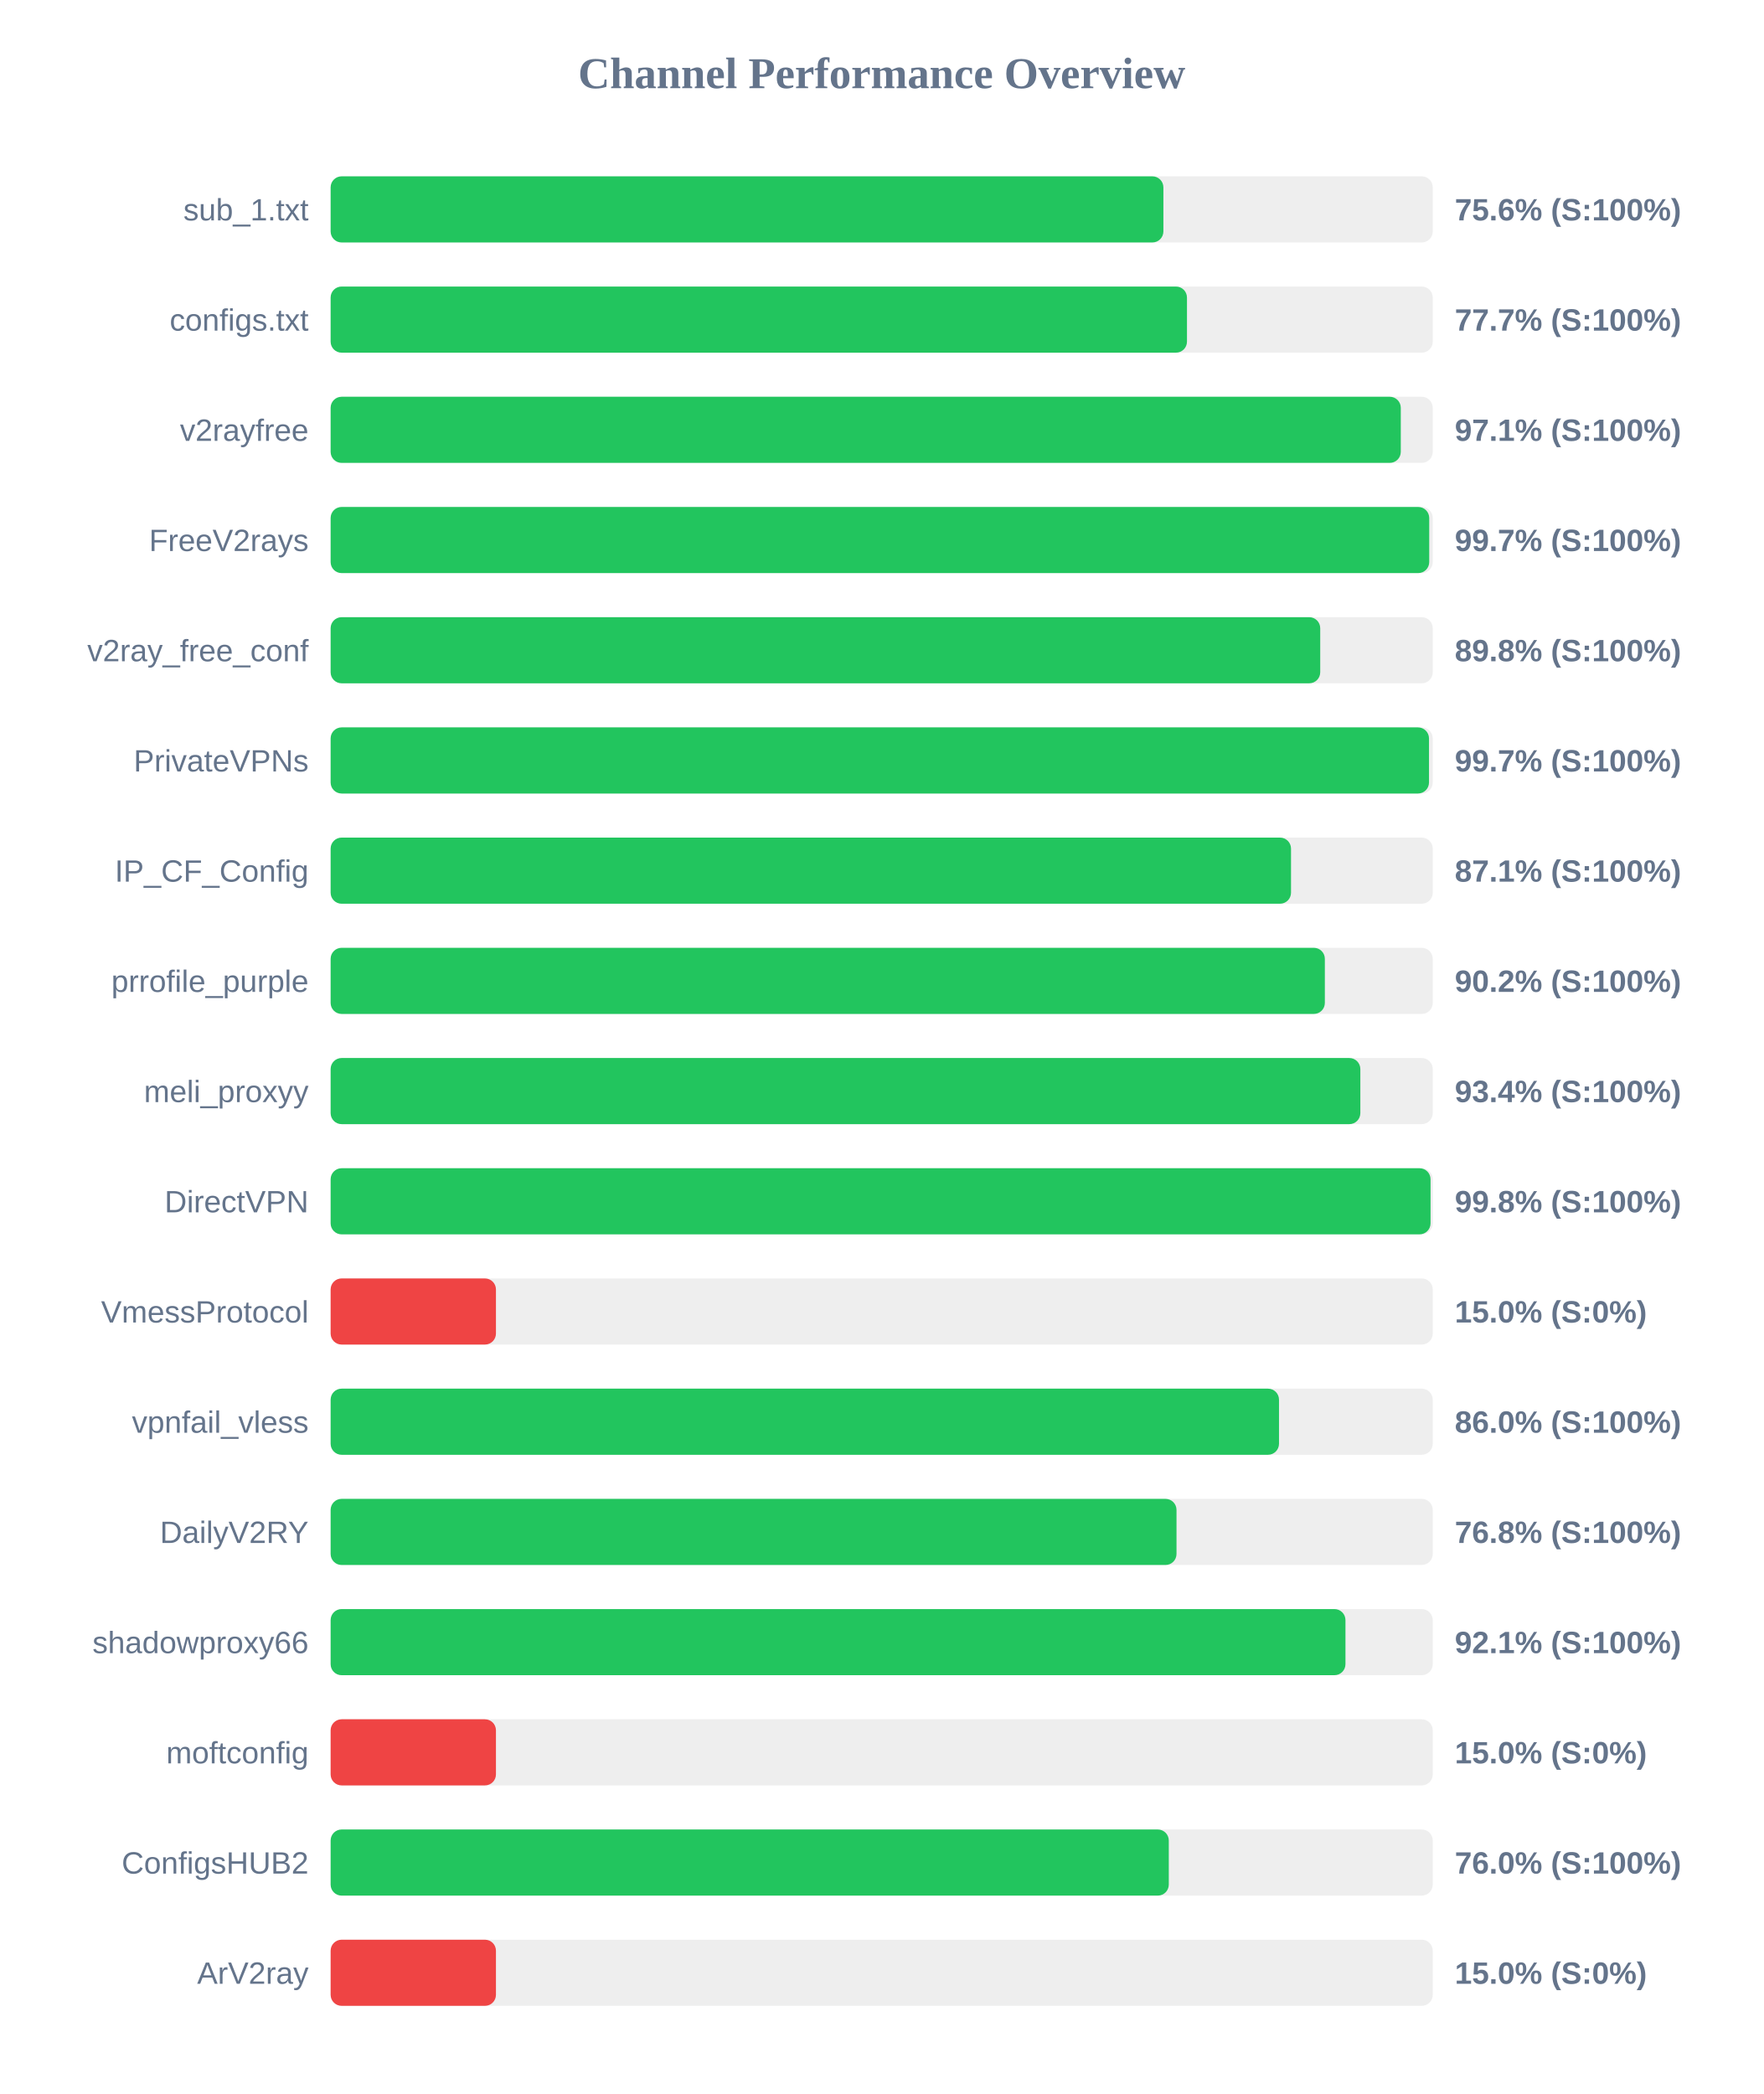
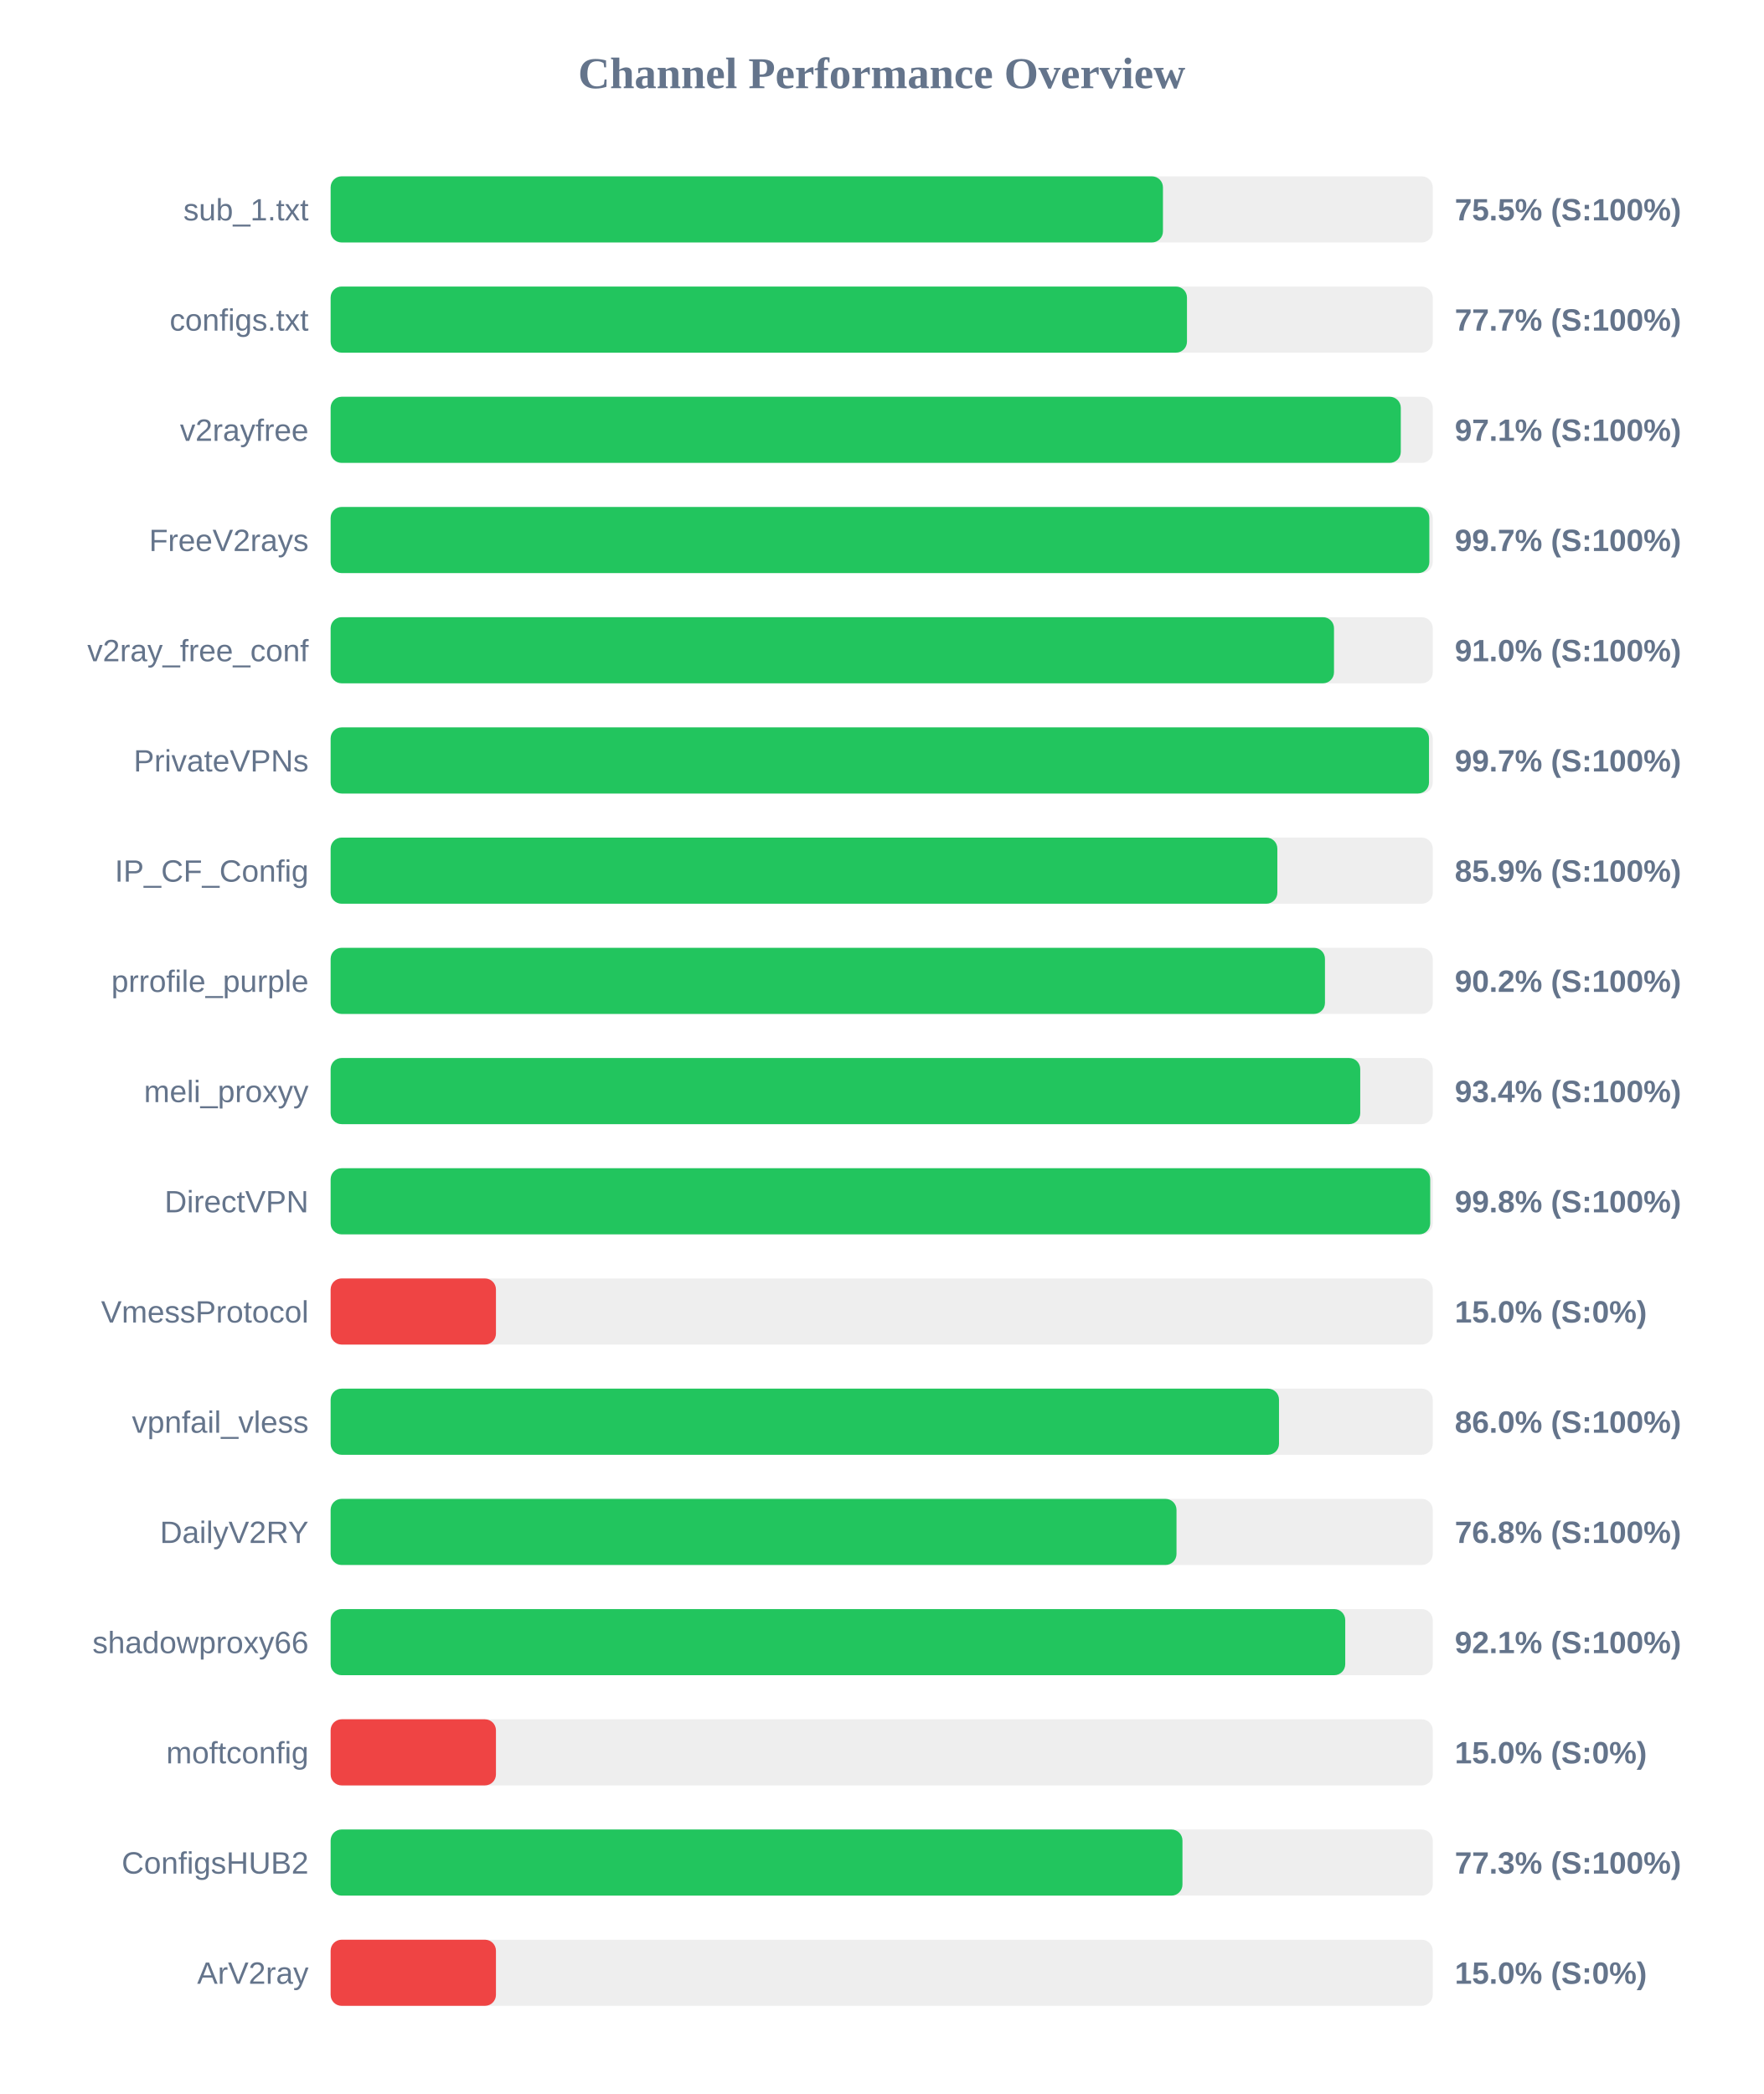
<svg xmlns="http://www.w3.org/2000/svg" width="800" height="950" version="1.1">
  <style>
        .row { font: 14px Arial; fill: #64748b; }
        .score { font: bold 14px Arial; fill: #64748b; }
    </style>
  <text x="400" y="40" text-anchor="middle" font-size="20px" font-weight="bold" fill="#64748b">Channel Performance Overview</text>
  <rect x="150" y="80" width="500" height="30" fill="#eee" rx="5" />
-   <rect x="150" y="80" width="377.8" height="30" fill="#22c55e" rx="5" />
+   <rect x="150" y="80" width="377.6" height="30" fill="#22c55e" rx="5" />
  <text x="140" y="100" text-anchor="end" class="row">sub_1.txt</text>
-   <text x="660" y="100" text-anchor="start" class="score">75.6% (S:100%)</text>
+   <text x="660" y="100" text-anchor="start" class="score">75.5% (S:100%)</text>
  <rect x="150" y="130" width="500" height="30" fill="#eee" rx="5" />
  <rect x="150" y="130" width="388.5" height="30" fill="#22c55e" rx="5" />
  <text x="140" y="150" text-anchor="end" class="row">configs.txt</text>
  <text x="660" y="150" text-anchor="start" class="score">77.7% (S:100%)</text>
  <rect x="150" y="180" width="500" height="30" fill="#eee" rx="5" />
  <rect x="150" y="180" width="485.5" height="30" fill="#22c55e" rx="5" />
  <text x="140" y="200" text-anchor="end" class="row">v2rayfree</text>
  <text x="660" y="200" text-anchor="start" class="score">97.1% (S:100%)</text>
  <rect x="150" y="230" width="500" height="30" fill="#eee" rx="5" />
-   <rect x="150" y="230" width="498.4" height="30" fill="#22c55e" rx="5" />
+   <rect x="150" y="230" width="498.45" height="30" fill="#22c55e" rx="5" />
  <text x="140" y="250" text-anchor="end" class="row">FreeV2rays</text>
  <text x="660" y="250" text-anchor="start" class="score">99.7% (S:100%)</text>
  <rect x="150" y="280" width="500" height="30" fill="#eee" rx="5" />
-   <rect x="150" y="280" width="448.95" height="30" fill="#22c55e" rx="5" />
+   <rect x="150" y="280" width="455.2" height="30" fill="#22c55e" rx="5" />
  <text x="140" y="300" text-anchor="end" class="row">v2ray_free_conf</text>
-   <text x="660" y="300" text-anchor="start" class="score">89.8% (S:100%)</text>
+   <text x="660" y="300" text-anchor="start" class="score">91.0% (S:100%)</text>
  <rect x="150" y="330" width="500" height="30" fill="#eee" rx="5" />
  <rect x="150" y="330" width="498.3" height="30" fill="#22c55e" rx="5" />
  <text x="140" y="350" text-anchor="end" class="row">PrivateVPNs</text>
  <text x="660" y="350" text-anchor="start" class="score">99.7% (S:100%)</text>
  <rect x="150" y="380" width="500" height="30" fill="#eee" rx="5" />
-   <rect x="150" y="380" width="435.7" height="30" fill="#22c55e" rx="5" />
+   <rect x="150" y="380" width="429.5" height="30" fill="#22c55e" rx="5" />
  <text x="140" y="400" text-anchor="end" class="row">IP_CF_Config</text>
-   <text x="660" y="400" text-anchor="start" class="score">87.1% (S:100%)</text>
+   <text x="660" y="400" text-anchor="start" class="score">85.9% (S:100%)</text>
  <rect x="150" y="430" width="500" height="30" fill="#eee" rx="5" />
-   <rect x="150" y="430" width="451.05" height="30" fill="#22c55e" rx="5" />
+   <rect x="150" y="430" width="451.1" height="30" fill="#22c55e" rx="5" />
  <text x="140" y="450" text-anchor="end" class="row">prrofile_purple</text>
  <text x="660" y="450" text-anchor="start" class="score">90.2% (S:100%)</text>
  <rect x="150" y="480" width="500" height="30" fill="#eee" rx="5" />
-   <rect x="150" y="480" width="467.15" height="30" fill="#22c55e" rx="5" />
+   <rect x="150" y="480" width="467.1" height="30" fill="#22c55e" rx="5" />
  <text x="140" y="500" text-anchor="end" class="row">meli_proxyy</text>
  <text x="660" y="500" text-anchor="start" class="score">93.4% (S:100%)</text>
  <rect x="150" y="530" width="500" height="30" fill="#eee" rx="5" />
-   <rect x="150" y="530" width="499.0" height="30" fill="#22c55e" rx="5" />
+   <rect x="150" y="530" width="498.85" height="30" fill="#22c55e" rx="5" />
  <text x="140" y="550" text-anchor="end" class="row">DirectVPN</text>
  <text x="660" y="550" text-anchor="start" class="score">99.8% (S:100%)</text>
  <rect x="150" y="580" width="500" height="30" fill="#eee" rx="5" />
  <rect x="150" y="580" width="75.0" height="30" fill="#ef4444" rx="5" />
  <text x="140" y="600" text-anchor="end" class="row">VmessProtocol</text>
  <text x="660" y="600" text-anchor="start" class="score">15.0% (S:0%)</text>
  <rect x="150" y="630" width="500" height="30" fill="#eee" rx="5" />
  <rect x="150" y="630" width="430.25" height="30" fill="#22c55e" rx="5" />
  <text x="140" y="650" text-anchor="end" class="row">vpnfail_vless</text>
  <text x="660" y="650" text-anchor="start" class="score">86.0% (S:100%)</text>
  <rect x="150" y="680" width="500" height="30" fill="#eee" rx="5" />
  <rect x="150" y="680" width="383.75" height="30" fill="#22c55e" rx="5" />
  <text x="140" y="700" text-anchor="end" class="row">DailyV2RY</text>
  <text x="660" y="700" text-anchor="start" class="score">76.8% (S:100%)</text>
  <rect x="150" y="730" width="500" height="30" fill="#eee" rx="5" />
-   <rect x="150" y="730" width="460.4" height="30" fill="#22c55e" rx="5" />
+   <rect x="150" y="730" width="460.3" height="30" fill="#22c55e" rx="5" />
  <text x="140" y="750" text-anchor="end" class="row">shadowproxy66</text>
  <text x="660" y="750" text-anchor="start" class="score">92.1% (S:100%)</text>
  <rect x="150" y="780" width="500" height="30" fill="#eee" rx="5" />
  <rect x="150" y="780" width="75.0" height="30" fill="#ef4444" rx="5" />
  <text x="140" y="800" text-anchor="end" class="row">moftconfig</text>
  <text x="660" y="800" text-anchor="start" class="score">15.0% (S:0%)</text>
  <rect x="150" y="830" width="500" height="30" fill="#eee" rx="5" />
-   <rect x="150" y="830" width="380.25" height="30" fill="#22c55e" rx="5" />
+   <rect x="150" y="830" width="386.45" height="30" fill="#22c55e" rx="5" />
  <text x="140" y="850" text-anchor="end" class="row">ConfigsHUB2</text>
-   <text x="660" y="850" text-anchor="start" class="score">76.0% (S:100%)</text>
+   <text x="660" y="850" text-anchor="start" class="score">77.3% (S:100%)</text>
  <rect x="150" y="880" width="500" height="30" fill="#eee" rx="5" />
  <rect x="150" y="880" width="75.0" height="30" fill="#ef4444" rx="5" />
  <text x="140" y="900" text-anchor="end" class="row">ArV2ray</text>
  <text x="660" y="900" text-anchor="start" class="score">15.0% (S:0%)</text>
</svg>
